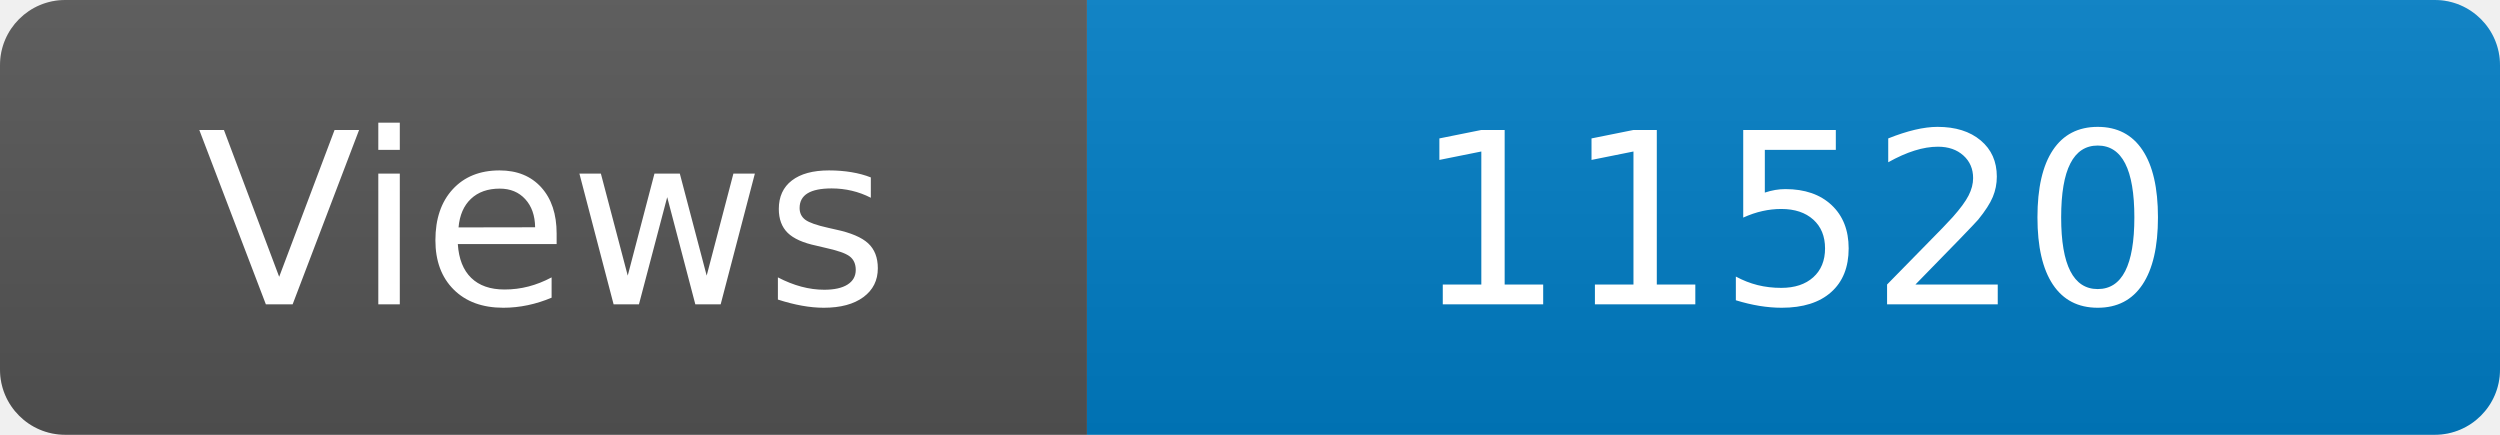
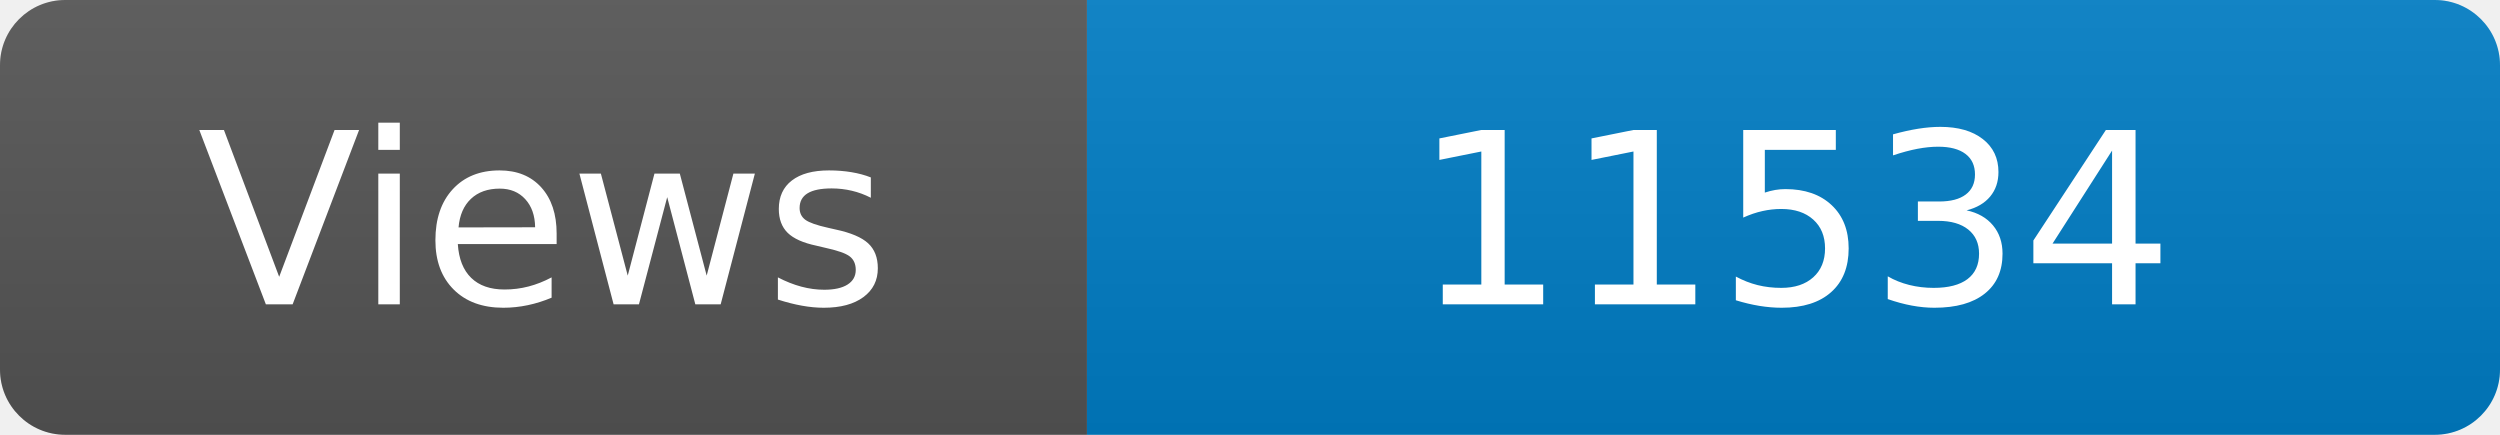
<svg xmlns="http://www.w3.org/2000/svg" width="115" height="20" role="img" aria-label="Maintained?: yes">
  <linearGradient id="s" x2="0" y2="100%">
    <stop offset="0" stop-color="#bbb" stop-opacity=".1" />
    <stop offset="1" stop-opacity=".1" />
  </linearGradient>
  <clipPath id="r">
    <rect width="115" height="20" rx="3" fill="#fff" />
  </clipPath>
  <g clip-path="url(#r)">
    <rect width="50" height="20" fill="#555" />
    <rect x="50" width="160" height="20" fill="#007ec6" />
    <rect width="115" height="20" fill="url(#s)" />
  </g>
  <g fill="#fff" text-anchor="middle" font-family="Verdana,Geneva,DejaVu Sans,sans-serif" font-size="110">
    <text x="250" y="140" transform="scale(.1)" fill="#fff">Views</text>
-     <text x="825" y="140" transform="scale(.1)" fill="#fff">11520</text>
+     <text x="825" y="140" transform="scale(.1)" fill="#fff">11534</text>
  </g>
</svg>
